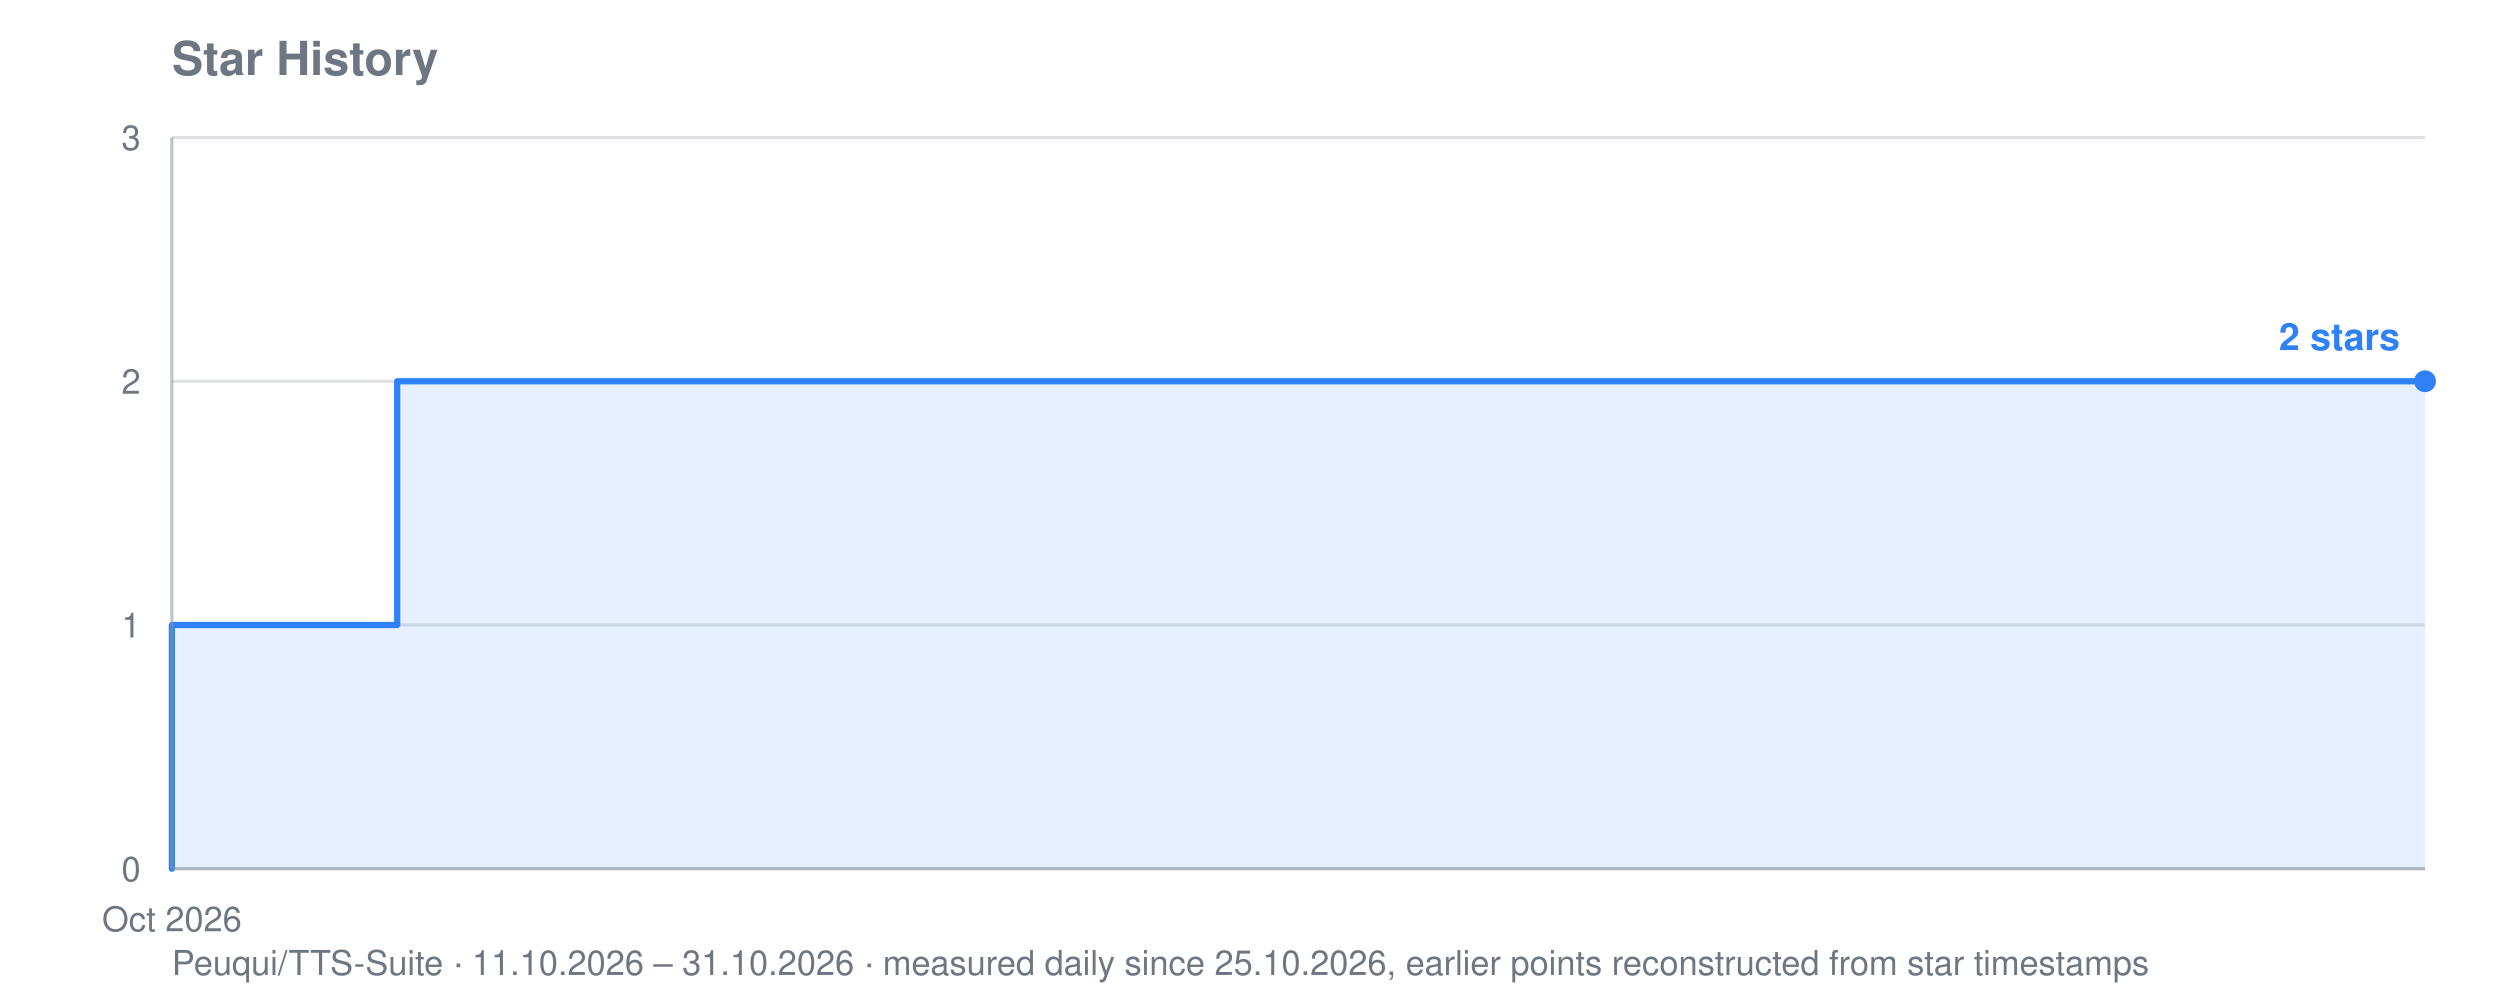
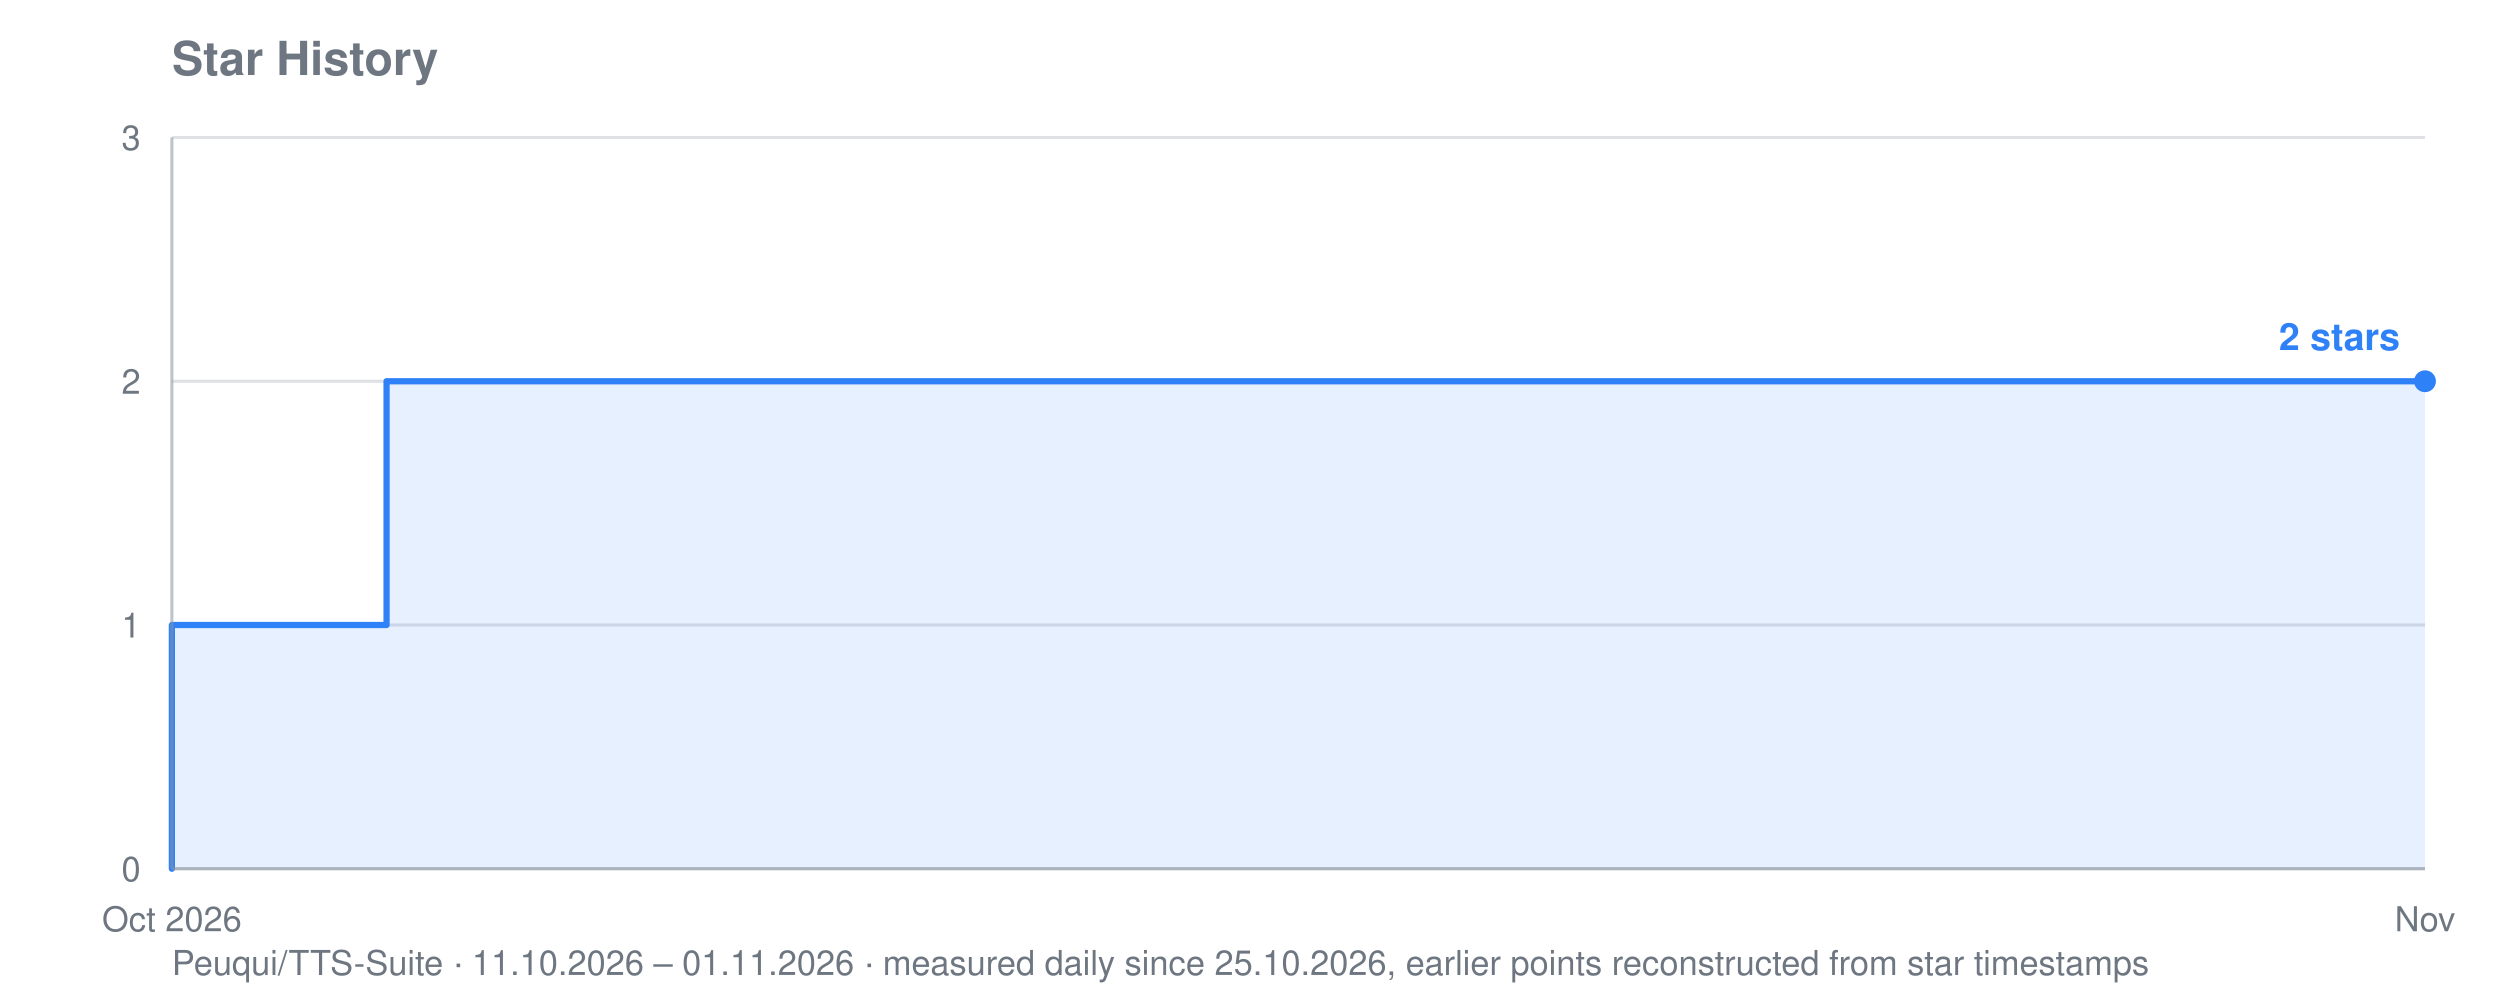
<svg xmlns="http://www.w3.org/2000/svg" viewBox="0 0 800 320" width="800" height="320" role="img" aria-label="Star history for Peuqui/TTS-Suite: 2 stars">
  <text font-family="system-ui, -apple-system, Segoe UI, Helvetica, Arial, sans-serif" font-size="15" font-weight="600" fill="#6e7781" x="55" y="24">Star History</text>
-   <text font-family="system-ui, -apple-system, Segoe UI, Helvetica, Arial, sans-serif" font-size="11" fill="#6e7781" x="55" y="312">Peuqui/TTS-Suite · 11.10.2026 – 31.10.2026 · measured daily since 25.10.2026, earlier points reconstructed from star timestamps</text>
+   <text font-family="system-ui, -apple-system, Segoe UI, Helvetica, Arial, sans-serif" font-size="11" fill="#6e7781" x="55" y="312">Peuqui/TTS-Suite · 11.10.2026 – 01.11.2026 · measured daily since 25.10.2026, earlier points reconstructed from star timestamps</text>
  <line stroke="#8b949e" stroke-width="1" opacity="0.28" x1="55" y1="278.0" x2="776" y2="278.0" />
  <text font-family="system-ui, -apple-system, Segoe UI, Helvetica, Arial, sans-serif" font-size="11" fill="#6e7781" x="45" y="282.0" text-anchor="end">0</text>
  <line stroke="#8b949e" stroke-width="1" opacity="0.28" x1="55" y1="200.0" x2="776" y2="200.0" />
  <text font-family="system-ui, -apple-system, Segoe UI, Helvetica, Arial, sans-serif" font-size="11" fill="#6e7781" x="45" y="204.0" text-anchor="end">1</text>
  <line stroke="#8b949e" stroke-width="1" opacity="0.28" x1="55" y1="122.0" x2="776" y2="122.0" />
  <text font-family="system-ui, -apple-system, Segoe UI, Helvetica, Arial, sans-serif" font-size="11" fill="#6e7781" x="45" y="126.0" text-anchor="end">2</text>
  <line stroke="#8b949e" stroke-width="1" opacity="0.28" x1="55" y1="44.0" x2="776" y2="44.0" />
  <text font-family="system-ui, -apple-system, Segoe UI, Helvetica, Arial, sans-serif" font-size="11" fill="#6e7781" x="45" y="48.0" text-anchor="end">3</text>
  <text font-family="system-ui, -apple-system, Segoe UI, Helvetica, Arial, sans-serif" font-size="11" fill="#6e7781" x="55.0" y="298" text-anchor="middle">Oct 2026</text>
-   <polygon fill="#2f81f7" opacity="0.12" points="55.0,278.0 55.0,278.0 55.0,278.0 55.0,200.0 127.1,200.0 127.1,122.0 559.7,122.0 559.7,122.0 595.8,122.0 595.8,122.0 631.8,122.0 631.8,122.0 667.9,122.0 667.9,122.0 703.9,122.0 703.9,122.0 739.9,122.0 739.9,122.0 776.0,122.0 776.0,122.0 776.0,278.0" />
-   <polyline fill="none" stroke="#2f81f7" stroke-width="2" stroke-linejoin="round" stroke-linecap="round" points="55.0,278.0 55.0,278.0 55.0,200.0 127.1,200.0 127.1,122.0 559.7,122.0 559.7,122.0 595.8,122.0 595.8,122.0 631.8,122.0 631.8,122.0 667.9,122.0 667.9,122.0 703.9,122.0 703.9,122.0 739.9,122.0 739.9,122.0 776.0,122.0 776.0,122.0" />
+   <text font-family="system-ui, -apple-system, Segoe UI, Helvetica, Arial, sans-serif" font-size="11" fill="#6e7781" x="776.0" y="298" text-anchor="middle">Nov</text>
+   <polygon fill="#2f81f7" opacity="0.12" points="55.0,278.0 55.0,278.0 55.0,278.0 55.0,200.0 123.7,200.0 123.7,122.0 535.7,122.0 535.7,122.0 570.0,122.0 570.0,122.0 604.3,122.0 604.3,122.0 638.7,122.0 638.7,122.0 673.0,122.0 673.0,122.0 707.3,122.0 707.3,122.0 741.7,122.0 741.7,122.0 776.0,122.0 776.0,122.0 776.0,278.0" />
+   <polyline fill="none" stroke="#2f81f7" stroke-width="2" stroke-linejoin="round" stroke-linecap="round" points="55.0,278.0 55.0,278.0 55.0,200.0 123.7,200.0 123.7,122.0 535.7,122.0 535.7,122.0 570.0,122.0 570.0,122.0 604.3,122.0 604.3,122.0 638.7,122.0 638.7,122.0 673.0,122.0 673.0,122.0 707.3,122.0 707.3,122.0 741.7,122.0 741.7,122.0 776.0,122.0 776.0,122.0" />
  <circle fill="#2f81f7" cx="776.0" cy="122.0" r="3.5" />
  <text font-family="system-ui, -apple-system, Segoe UI, Helvetica, Arial, sans-serif" font-size="12" font-weight="600" fill="#2f81f7" x="768.0" y="112.0" text-anchor="end">2 stars</text>
  <line stroke="#8b949e" stroke-width="1" opacity="0.55" x1="55" y1="44" x2="55" y2="278" />
  <line stroke="#8b949e" stroke-width="1" opacity="0.55" x1="55" y1="278" x2="776" y2="278" />
</svg>
